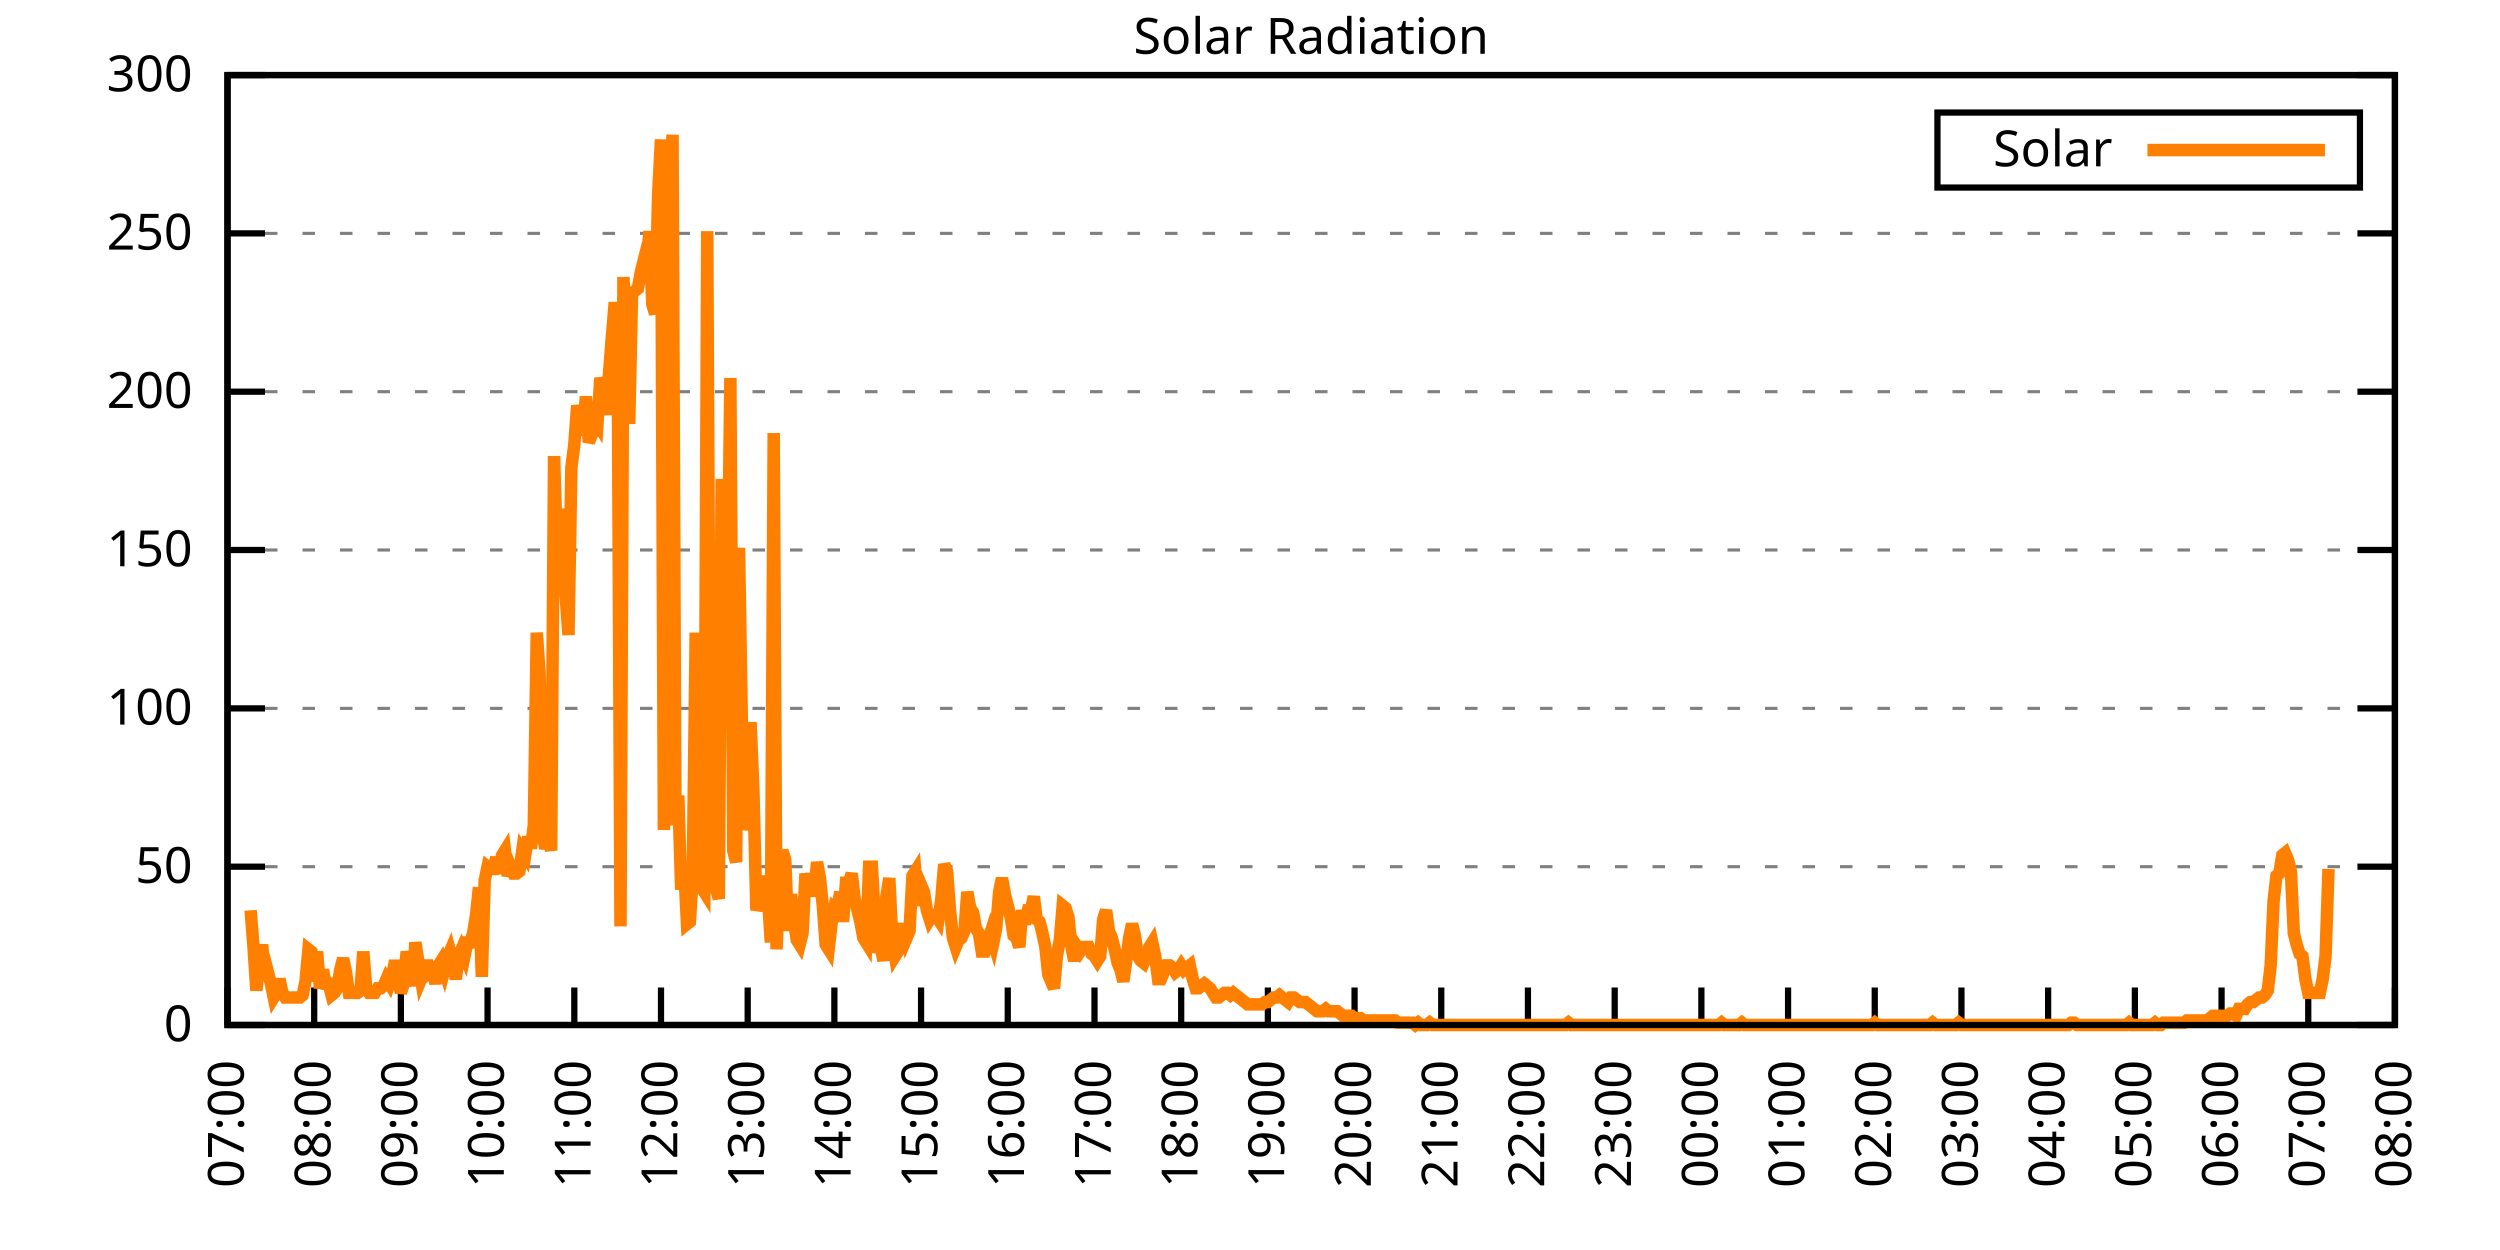
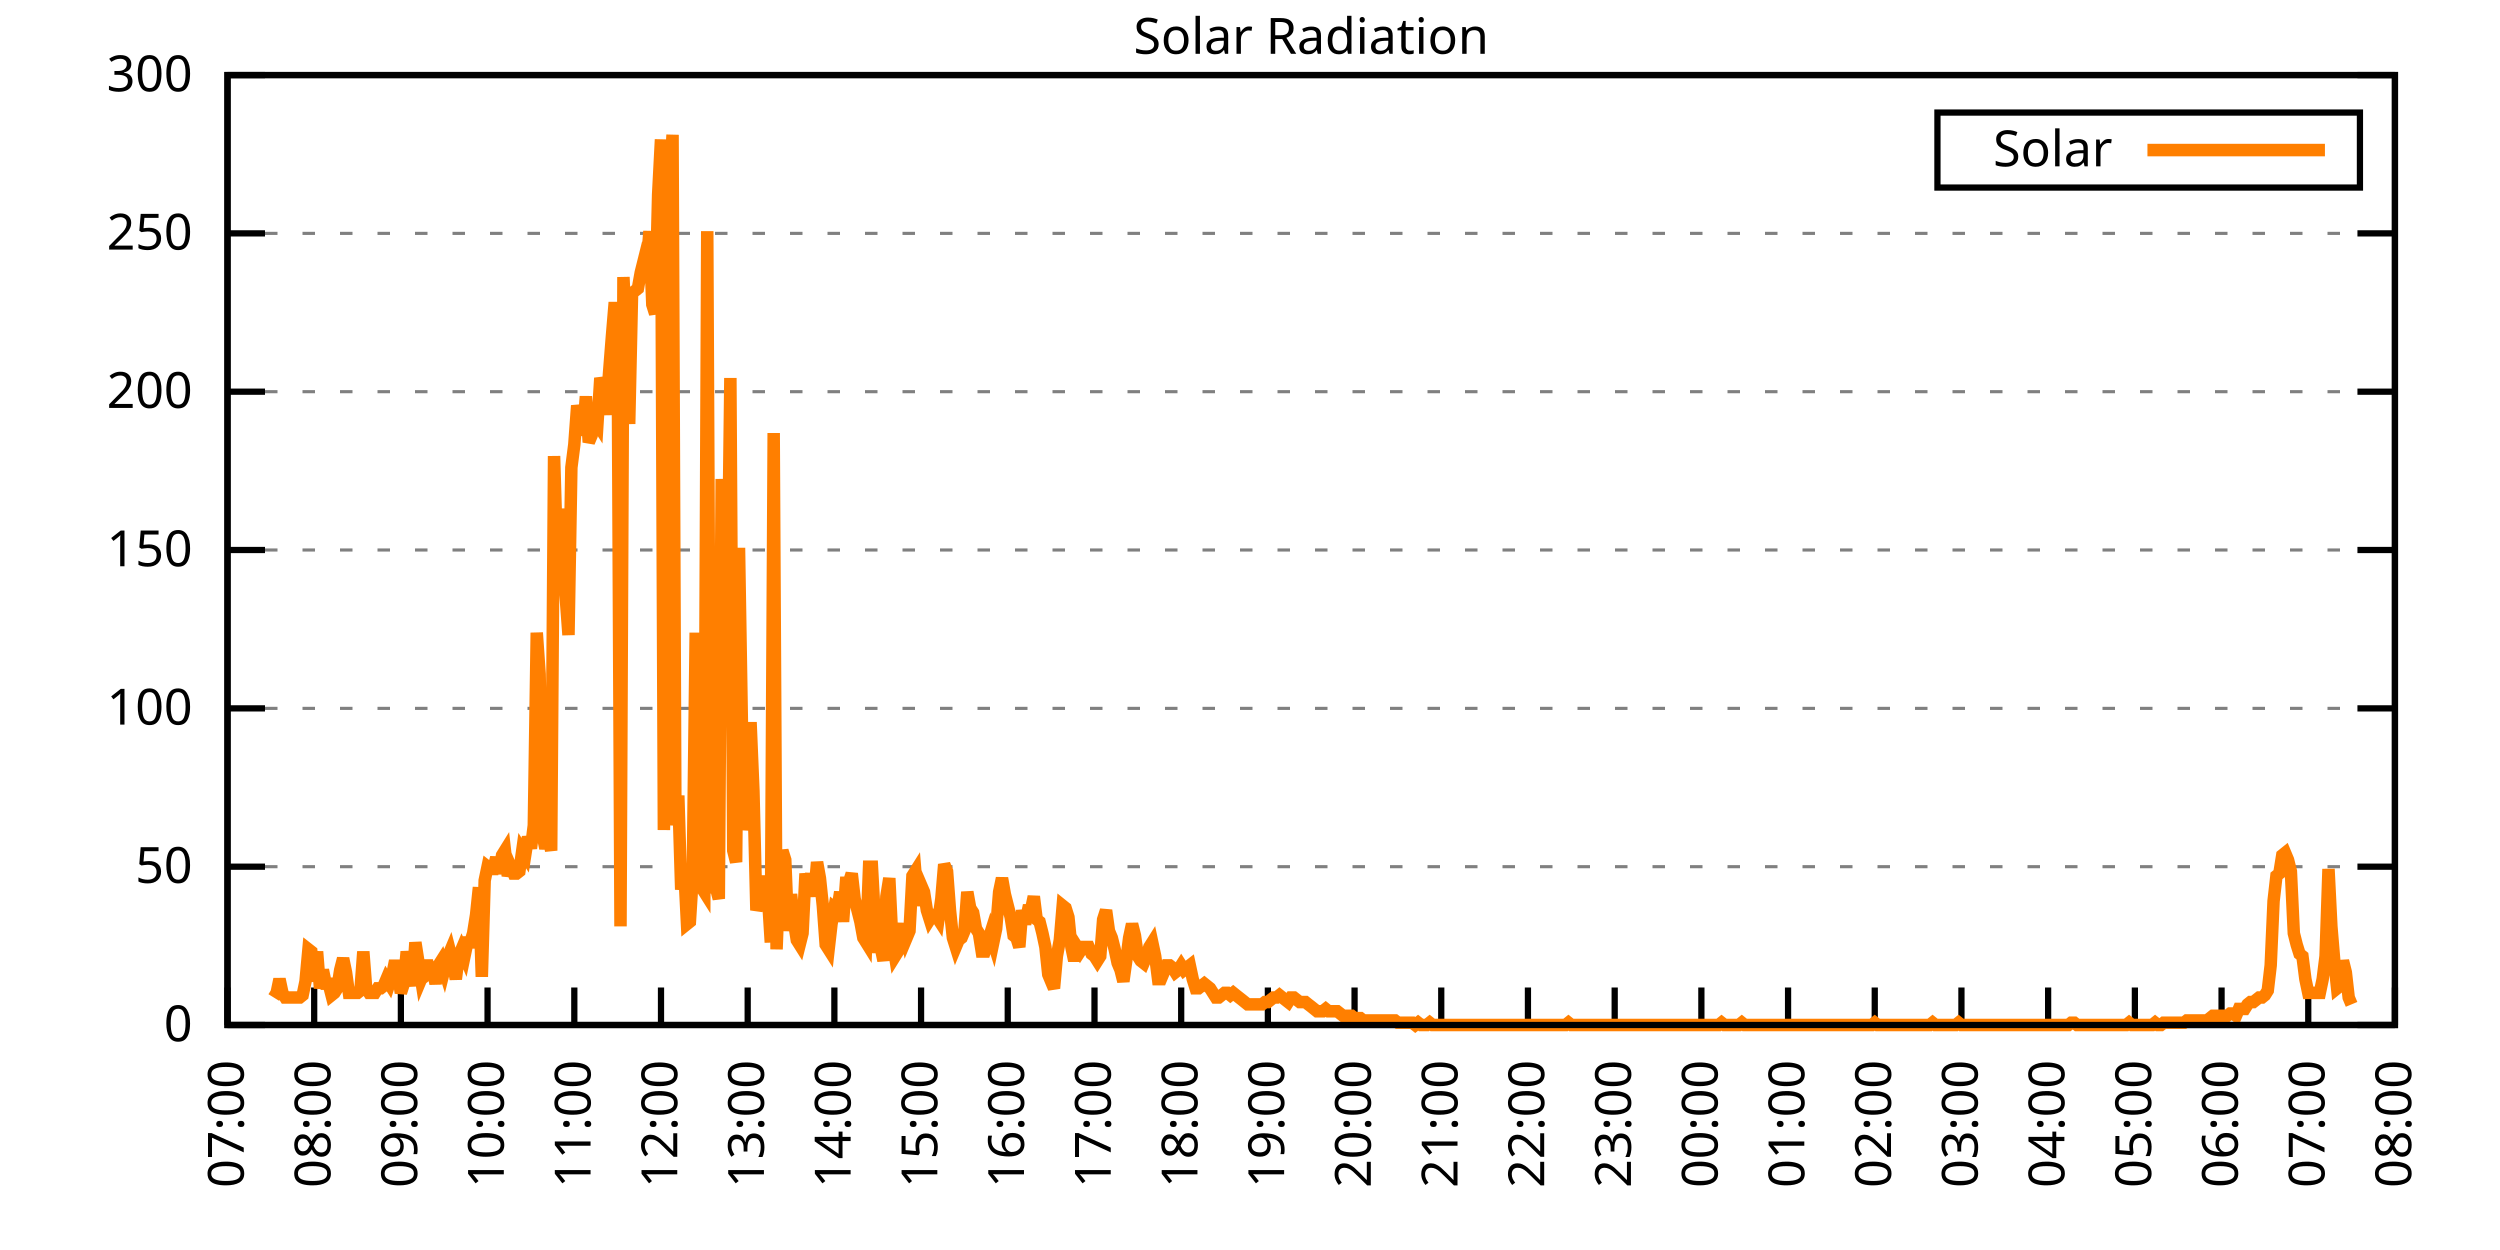
<svg xmlns="http://www.w3.org/2000/svg" xmlns:xlink="http://www.w3.org/1999/xlink" width="400" height="200" viewBox="0 0 400 200">
  <g id="gnuplot_canvas">
    <rect x="0" y="0" width="400" height="200" fill="none" />
    <defs>
      <circle id="gpDot" r="0.5" stroke-width="0.5" stroke="currentColor" />
      <path id="gpPt0" stroke-width="0.333" stroke="currentColor" d="M-1,0 h2 M0,-1 v2" />
      <path id="gpPt1" stroke-width="0.333" stroke="currentColor" d="M-1,-1 L1,1 M1,-1 L-1,1" />
      <path id="gpPt2" stroke-width="0.333" stroke="currentColor" d="M-1,0 L1,0 M0,-1 L0,1 M-1,-1 L1,1 M-1,1 L1,-1" />
      <rect id="gpPt3" stroke-width="0.333" stroke="currentColor" x="-1" y="-1" width="2" height="2" />
      <rect id="gpPt4" stroke-width="0.333" stroke="currentColor" fill="currentColor" x="-1" y="-1" width="2" height="2" />
      <circle id="gpPt5" stroke-width="0.333" stroke="currentColor" cx="0" cy="0" r="1" />
      <use xlink:href="#gpPt5" id="gpPt6" fill="currentColor" stroke="none" />
      <path id="gpPt7" stroke-width="0.333" stroke="currentColor" d="M0,-1.33 L-1.33,0.67 L1.33,0.67 z" />
      <use xlink:href="#gpPt7" id="gpPt8" fill="currentColor" stroke="none" />
      <use xlink:href="#gpPt7" id="gpPt9" stroke="currentColor" transform="rotate(180)" />
      <use xlink:href="#gpPt9" id="gpPt10" fill="currentColor" stroke="none" />
      <use xlink:href="#gpPt3" id="gpPt11" stroke="currentColor" transform="rotate(45)" />
      <use xlink:href="#gpPt11" id="gpPt12" fill="currentColor" stroke="none" />
      <path id="gpPt13" stroke-width="0.333" stroke="currentColor" d="M0,1.330 L1.265,0.411 L0.782,-1.067 L-0.782,-1.076 L-1.265,0.411 z" />
      <use xlink:href="#gpPt13" id="gpPt14" fill="currentColor" stroke="none" />
      <filter id="textbox" filterUnits="objectBoundingBox" x="0" y="0" height="1" width="1">
        <feFlood flood-color="white" flood-opacity="1" result="bgnd" />
        <feComposite in="SourceGraphic" in2="bgnd" operator="atop" />
      </filter>
      <filter id="greybox" filterUnits="objectBoundingBox" x="0" y="0" height="1" width="1">
        <feFlood flood-color="lightgrey" flood-opacity="1" result="grey" />
        <feComposite in="SourceGraphic" in2="grey" operator="atop" />
      </filter>
    </defs>
    <g fill="none" color="white" stroke="currentColor" stroke-width="1.00" stroke-linecap="butt" stroke-linejoin="miter">
</g>
    <g fill="none" color="black" stroke="currentColor" stroke-width="1.00" stroke-linecap="butt" stroke-linejoin="miter">
      <g stroke="none" shape-rendering="crispEdges">
        <polygon fill="rgb(255, 255, 255)" points="36.40,164.00 383.18,164.00 383.18,12.02 36.40,12.02 " />
      </g>
    </g>
    <g fill="none" color="black" stroke="currentColor" stroke-width="1.00" stroke-linecap="butt" stroke-linejoin="miter">
</g>
    <g fill="none" color="black" stroke="black" stroke-width="0.50" stroke-linecap="butt" stroke-linejoin="miter">
</g>
    <g fill="none" color="gray" stroke="currentColor" stroke-width="0.50" stroke-linecap="butt" stroke-linejoin="miter">
      <path stroke="gray" stroke-dasharray="2,4" class="gridline" d="M36.40,164.00 L383.19,164.00  " />
    </g>
    <g fill="none" color="gray" stroke="gray" stroke-width="1.00" stroke-linecap="butt" stroke-linejoin="miter">
</g>
    <g fill="none" color="black" stroke="currentColor" stroke-width="1.00" stroke-linecap="butt" stroke-linejoin="miter">
      <path stroke="black" d="M36.40,164.00 L42.40,164.00 M383.19,164.00 L377.19,164.00  " />
      <g transform="translate(30.80,166.60)" stroke="none" fill="black" font-family="Sans" font-size="8.00" text-anchor="end">
        <text>
          <tspan font-family="Sans"> 0</tspan>
        </text>
      </g>
    </g>
    <g fill="none" color="black" stroke="currentColor" stroke-width="1.00" stroke-linecap="butt" stroke-linejoin="miter">
</g>
    <g fill="none" color="black" stroke="black" stroke-width="0.50" stroke-linecap="butt" stroke-linejoin="miter">
</g>
    <g fill="none" color="gray" stroke="currentColor" stroke-width="0.50" stroke-linecap="butt" stroke-linejoin="miter">
      <path stroke="gray" stroke-dasharray="2,4" class="gridline" d="M36.40,138.67 L383.19,138.67  " />
    </g>
    <g fill="none" color="gray" stroke="gray" stroke-width="1.00" stroke-linecap="butt" stroke-linejoin="miter">
</g>
    <g fill="none" color="black" stroke="currentColor" stroke-width="1.00" stroke-linecap="butt" stroke-linejoin="miter">
      <path stroke="black" d="M36.40,138.67 L42.40,138.67 M383.19,138.67 L377.19,138.67  " />
      <g transform="translate(30.80,141.27)" stroke="none" fill="black" font-family="Sans" font-size="8.00" text-anchor="end">
        <text>
          <tspan font-family="Sans"> 50</tspan>
        </text>
      </g>
    </g>
    <g fill="none" color="black" stroke="currentColor" stroke-width="1.00" stroke-linecap="butt" stroke-linejoin="miter">
</g>
    <g fill="none" color="black" stroke="black" stroke-width="0.50" stroke-linecap="butt" stroke-linejoin="miter">
</g>
    <g fill="none" color="gray" stroke="currentColor" stroke-width="0.50" stroke-linecap="butt" stroke-linejoin="miter">
      <path stroke="gray" stroke-dasharray="2,4" class="gridline" d="M36.40,113.34 L383.19,113.34  " />
    </g>
    <g fill="none" color="gray" stroke="gray" stroke-width="1.00" stroke-linecap="butt" stroke-linejoin="miter">
</g>
    <g fill="none" color="black" stroke="currentColor" stroke-width="1.00" stroke-linecap="butt" stroke-linejoin="miter">
      <path stroke="black" d="M36.40,113.34 L42.40,113.34 M383.19,113.34 L377.19,113.34  " />
      <g transform="translate(30.80,115.94)" stroke="none" fill="black" font-family="Sans" font-size="8.00" text-anchor="end">
        <text>
          <tspan font-family="Sans"> 100</tspan>
        </text>
      </g>
    </g>
    <g fill="none" color="black" stroke="currentColor" stroke-width="1.00" stroke-linecap="butt" stroke-linejoin="miter">
</g>
    <g fill="none" color="black" stroke="black" stroke-width="0.50" stroke-linecap="butt" stroke-linejoin="miter">
</g>
    <g fill="none" color="gray" stroke="currentColor" stroke-width="0.50" stroke-linecap="butt" stroke-linejoin="miter">
      <path stroke="gray" stroke-dasharray="2,4" class="gridline" d="M36.40,88.00 L383.19,88.00  " />
    </g>
    <g fill="none" color="gray" stroke="gray" stroke-width="1.00" stroke-linecap="butt" stroke-linejoin="miter">
</g>
    <g fill="none" color="black" stroke="currentColor" stroke-width="1.00" stroke-linecap="butt" stroke-linejoin="miter">
      <path stroke="black" d="M36.40,88.00 L42.40,88.00 M383.19,88.00 L377.19,88.00  " />
      <g transform="translate(30.80,90.60)" stroke="none" fill="black" font-family="Sans" font-size="8.00" text-anchor="end">
        <text>
          <tspan font-family="Sans"> 150</tspan>
        </text>
      </g>
    </g>
    <g fill="none" color="black" stroke="currentColor" stroke-width="1.00" stroke-linecap="butt" stroke-linejoin="miter">
</g>
    <g fill="none" color="black" stroke="black" stroke-width="0.50" stroke-linecap="butt" stroke-linejoin="miter">
</g>
    <g fill="none" color="gray" stroke="currentColor" stroke-width="0.50" stroke-linecap="butt" stroke-linejoin="miter">
      <path stroke="gray" stroke-dasharray="2,4" class="gridline" d="M36.40,62.67 L383.19,62.67  " />
    </g>
    <g fill="none" color="gray" stroke="gray" stroke-width="1.00" stroke-linecap="butt" stroke-linejoin="miter">
</g>
    <g fill="none" color="black" stroke="currentColor" stroke-width="1.00" stroke-linecap="butt" stroke-linejoin="miter">
      <path stroke="black" d="M36.40,62.67 L42.40,62.67 M383.19,62.67 L377.19,62.67  " />
      <g transform="translate(30.80,65.27)" stroke="none" fill="black" font-family="Sans" font-size="8.00" text-anchor="end">
        <text>
          <tspan font-family="Sans"> 200</tspan>
        </text>
      </g>
    </g>
    <g fill="none" color="black" stroke="currentColor" stroke-width="1.00" stroke-linecap="butt" stroke-linejoin="miter">
</g>
    <g fill="none" color="black" stroke="black" stroke-width="0.50" stroke-linecap="butt" stroke-linejoin="miter">
</g>
    <g fill="none" color="gray" stroke="currentColor" stroke-width="0.50" stroke-linecap="butt" stroke-linejoin="miter">
      <path stroke="gray" stroke-dasharray="2,4" class="gridline" d="M36.40,37.34 L383.19,37.34  " />
    </g>
    <g fill="none" color="gray" stroke="gray" stroke-width="1.00" stroke-linecap="butt" stroke-linejoin="miter">
</g>
    <g fill="none" color="black" stroke="currentColor" stroke-width="1.00" stroke-linecap="butt" stroke-linejoin="miter">
      <path stroke="black" d="M36.40,37.34 L42.40,37.34 M383.19,37.34 L377.19,37.34  " />
      <g transform="translate(30.80,39.94)" stroke="none" fill="black" font-family="Sans" font-size="8.00" text-anchor="end">
        <text>
          <tspan font-family="Sans"> 250</tspan>
        </text>
      </g>
    </g>
    <g fill="none" color="black" stroke="currentColor" stroke-width="1.00" stroke-linecap="butt" stroke-linejoin="miter">
</g>
    <g fill="none" color="black" stroke="black" stroke-width="0.50" stroke-linecap="butt" stroke-linejoin="miter">
</g>
    <g fill="none" color="gray" stroke="currentColor" stroke-width="0.50" stroke-linecap="butt" stroke-linejoin="miter">
      <path stroke="gray" stroke-dasharray="2,4" class="gridline" d="M36.40,12.01 L383.19,12.01  " />
    </g>
    <g fill="none" color="gray" stroke="gray" stroke-width="1.00" stroke-linecap="butt" stroke-linejoin="miter">
</g>
    <g fill="none" color="black" stroke="currentColor" stroke-width="1.00" stroke-linecap="butt" stroke-linejoin="miter">
      <path stroke="black" d="M36.40,12.01 L42.40,12.01 M383.19,12.01 L377.19,12.01  " />
      <g transform="translate(30.80,14.61)" stroke="none" fill="black" font-family="Sans" font-size="8.00" text-anchor="end">
        <text>
          <tspan font-family="Sans"> 300</tspan>
        </text>
      </g>
    </g>
    <g fill="none" color="black" stroke="currentColor" stroke-width="1.00" stroke-linecap="butt" stroke-linejoin="miter">
      <path stroke="black" d="M36.40,164.00 L36.40,158.00  " />
      <g transform="translate(39.00,169.60) rotate(270.00)" stroke="none" fill="black" font-family="Sans" font-size="8.00" text-anchor="end">
        <text>
          <tspan font-family="Sans">07:00</tspan>
        </text>
      </g>
    </g>
    <g fill="none" color="black" stroke="currentColor" stroke-width="1.00" stroke-linecap="butt" stroke-linejoin="miter">
      <path stroke="black" d="M50.27,164.00 L50.27,158.00  " />
      <g transform="translate(52.87,169.60) rotate(270.00)" stroke="none" fill="black" font-family="Sans" font-size="8.00" text-anchor="end">
        <text>
          <tspan font-family="Sans">08:00</tspan>
        </text>
      </g>
    </g>
    <g fill="none" color="black" stroke="currentColor" stroke-width="1.00" stroke-linecap="butt" stroke-linejoin="miter">
      <path stroke="black" d="M64.14,164.00 L64.14,158.00  " />
      <g transform="translate(66.74,169.60) rotate(270.00)" stroke="none" fill="black" font-family="Sans" font-size="8.00" text-anchor="end">
        <text>
          <tspan font-family="Sans">09:00</tspan>
        </text>
      </g>
    </g>
    <g fill="none" color="black" stroke="currentColor" stroke-width="1.00" stroke-linecap="butt" stroke-linejoin="miter">
      <path stroke="black" d="M78.01,164.00 L78.01,158.00  " />
      <g transform="translate(80.61,169.60) rotate(270.00)" stroke="none" fill="black" font-family="Sans" font-size="8.00" text-anchor="end">
        <text>
          <tspan font-family="Sans">10:00</tspan>
        </text>
      </g>
    </g>
    <g fill="none" color="black" stroke="currentColor" stroke-width="1.00" stroke-linecap="butt" stroke-linejoin="miter">
      <path stroke="black" d="M91.89,164.00 L91.89,158.00  " />
      <g transform="translate(94.49,169.60) rotate(270.00)" stroke="none" fill="black" font-family="Sans" font-size="8.00" text-anchor="end">
        <text>
          <tspan font-family="Sans">11:00</tspan>
        </text>
      </g>
    </g>
    <g fill="none" color="black" stroke="currentColor" stroke-width="1.00" stroke-linecap="butt" stroke-linejoin="miter">
      <path stroke="black" d="M105.76,164.00 L105.76,158.00  " />
      <g transform="translate(108.36,169.60) rotate(270.00)" stroke="none" fill="black" font-family="Sans" font-size="8.00" text-anchor="end">
        <text>
          <tspan font-family="Sans">12:00</tspan>
        </text>
      </g>
    </g>
    <g fill="none" color="black" stroke="currentColor" stroke-width="1.00" stroke-linecap="butt" stroke-linejoin="miter">
      <path stroke="black" d="M119.63,164.00 L119.63,158.00  " />
      <g transform="translate(122.23,169.60) rotate(270.00)" stroke="none" fill="black" font-family="Sans" font-size="8.00" text-anchor="end">
        <text>
          <tspan font-family="Sans">13:00</tspan>
        </text>
      </g>
    </g>
    <g fill="none" color="black" stroke="currentColor" stroke-width="1.00" stroke-linecap="butt" stroke-linejoin="miter">
      <path stroke="black" d="M133.50,164.00 L133.50,158.00  " />
      <g transform="translate(136.10,169.60) rotate(270.00)" stroke="none" fill="black" font-family="Sans" font-size="8.00" text-anchor="end">
        <text>
          <tspan font-family="Sans">14:00</tspan>
        </text>
      </g>
    </g>
    <g fill="none" color="black" stroke="currentColor" stroke-width="1.00" stroke-linecap="butt" stroke-linejoin="miter">
      <path stroke="black" d="M147.37,164.00 L147.37,158.00  " />
      <g transform="translate(149.97,169.60) rotate(270.00)" stroke="none" fill="black" font-family="Sans" font-size="8.00" text-anchor="end">
        <text>
          <tspan font-family="Sans">15:00</tspan>
        </text>
      </g>
    </g>
    <g fill="none" color="black" stroke="currentColor" stroke-width="1.00" stroke-linecap="butt" stroke-linejoin="miter">
      <path stroke="black" d="M161.24,164.00 L161.24,158.00  " />
      <g transform="translate(163.84,169.60) rotate(270.00)" stroke="none" fill="black" font-family="Sans" font-size="8.00" text-anchor="end">
        <text>
          <tspan font-family="Sans">16:00</tspan>
        </text>
      </g>
    </g>
    <g fill="none" color="black" stroke="currentColor" stroke-width="1.00" stroke-linecap="butt" stroke-linejoin="miter">
      <path stroke="black" d="M175.12,164.00 L175.12,158.00  " />
      <g transform="translate(177.72,169.60) rotate(270.00)" stroke="none" fill="black" font-family="Sans" font-size="8.00" text-anchor="end">
        <text>
          <tspan font-family="Sans">17:00</tspan>
        </text>
      </g>
    </g>
    <g fill="none" color="black" stroke="currentColor" stroke-width="1.00" stroke-linecap="butt" stroke-linejoin="miter">
      <path stroke="black" d="M188.99,164.00 L188.99,158.00  " />
      <g transform="translate(191.59,169.60) rotate(270.00)" stroke="none" fill="black" font-family="Sans" font-size="8.00" text-anchor="end">
        <text>
          <tspan font-family="Sans">18:00</tspan>
        </text>
      </g>
    </g>
    <g fill="none" color="black" stroke="currentColor" stroke-width="1.00" stroke-linecap="butt" stroke-linejoin="miter">
      <path stroke="black" d="M202.86,164.00 L202.86,158.00  " />
      <g transform="translate(205.46,169.60) rotate(270.00)" stroke="none" fill="black" font-family="Sans" font-size="8.00" text-anchor="end">
        <text>
          <tspan font-family="Sans">19:00</tspan>
        </text>
      </g>
    </g>
    <g fill="none" color="black" stroke="currentColor" stroke-width="1.00" stroke-linecap="butt" stroke-linejoin="miter">
      <path stroke="black" d="M216.73,164.00 L216.73,158.00  " />
      <g transform="translate(219.33,169.60) rotate(270.00)" stroke="none" fill="black" font-family="Sans" font-size="8.00" text-anchor="end">
        <text>
          <tspan font-family="Sans">20:00</tspan>
        </text>
      </g>
    </g>
    <g fill="none" color="black" stroke="currentColor" stroke-width="1.00" stroke-linecap="butt" stroke-linejoin="miter">
      <path stroke="black" d="M230.60,164.00 L230.60,158.00  " />
      <g transform="translate(233.20,169.60) rotate(270.00)" stroke="none" fill="black" font-family="Sans" font-size="8.00" text-anchor="end">
        <text>
          <tspan font-family="Sans">21:00</tspan>
        </text>
      </g>
    </g>
    <g fill="none" color="black" stroke="currentColor" stroke-width="1.00" stroke-linecap="butt" stroke-linejoin="miter">
      <path stroke="black" d="M244.47,164.00 L244.47,158.00  " />
      <g transform="translate(247.07,169.60) rotate(270.00)" stroke="none" fill="black" font-family="Sans" font-size="8.00" text-anchor="end">
        <text>
          <tspan font-family="Sans">22:00</tspan>
        </text>
      </g>
    </g>
    <g fill="none" color="black" stroke="currentColor" stroke-width="1.00" stroke-linecap="butt" stroke-linejoin="miter">
      <path stroke="black" d="M258.35,164.00 L258.35,158.00  " />
      <g transform="translate(260.95,169.60) rotate(270.00)" stroke="none" fill="black" font-family="Sans" font-size="8.00" text-anchor="end">
        <text>
          <tspan font-family="Sans">23:00</tspan>
        </text>
      </g>
    </g>
    <g fill="none" color="black" stroke="currentColor" stroke-width="1.00" stroke-linecap="butt" stroke-linejoin="miter">
      <path stroke="black" d="M272.22,164.00 L272.22,158.00  " />
      <g transform="translate(274.82,169.60) rotate(270.00)" stroke="none" fill="black" font-family="Sans" font-size="8.00" text-anchor="end">
        <text>
          <tspan font-family="Sans">00:00</tspan>
        </text>
      </g>
    </g>
    <g fill="none" color="black" stroke="currentColor" stroke-width="1.00" stroke-linecap="butt" stroke-linejoin="miter">
      <path stroke="black" d="M286.09,164.00 L286.09,158.00  " />
      <g transform="translate(288.69,169.60) rotate(270.00)" stroke="none" fill="black" font-family="Sans" font-size="8.00" text-anchor="end">
        <text>
          <tspan font-family="Sans">01:00</tspan>
        </text>
      </g>
    </g>
    <g fill="none" color="black" stroke="currentColor" stroke-width="1.00" stroke-linecap="butt" stroke-linejoin="miter">
      <path stroke="black" d="M299.96,164.00 L299.96,158.00  " />
      <g transform="translate(302.56,169.60) rotate(270.00)" stroke="none" fill="black" font-family="Sans" font-size="8.00" text-anchor="end">
        <text>
          <tspan font-family="Sans">02:00</tspan>
        </text>
      </g>
    </g>
    <g fill="none" color="black" stroke="currentColor" stroke-width="1.00" stroke-linecap="butt" stroke-linejoin="miter">
      <path stroke="black" d="M313.83,164.00 L313.83,158.00  " />
      <g transform="translate(316.43,169.60) rotate(270.00)" stroke="none" fill="black" font-family="Sans" font-size="8.00" text-anchor="end">
        <text>
          <tspan font-family="Sans">03:00</tspan>
        </text>
      </g>
    </g>
    <g fill="none" color="black" stroke="currentColor" stroke-width="1.00" stroke-linecap="butt" stroke-linejoin="miter">
      <path stroke="black" d="M327.70,164.00 L327.70,158.00  " />
      <g transform="translate(330.30,169.60) rotate(270.00)" stroke="none" fill="black" font-family="Sans" font-size="8.00" text-anchor="end">
        <text>
          <tspan font-family="Sans">04:00</tspan>
        </text>
      </g>
    </g>
    <g fill="none" color="black" stroke="currentColor" stroke-width="1.00" stroke-linecap="butt" stroke-linejoin="miter">
      <path stroke="black" d="M341.58,164.00 L341.58,158.00  " />
      <g transform="translate(344.18,169.60) rotate(270.00)" stroke="none" fill="black" font-family="Sans" font-size="8.00" text-anchor="end">
        <text>
          <tspan font-family="Sans">05:00</tspan>
        </text>
      </g>
    </g>
    <g fill="none" color="black" stroke="currentColor" stroke-width="1.00" stroke-linecap="butt" stroke-linejoin="miter">
      <path stroke="black" d="M355.45,164.00 L355.45,158.00  " />
      <g transform="translate(358.05,169.60) rotate(270.00)" stroke="none" fill="black" font-family="Sans" font-size="8.00" text-anchor="end">
        <text>
          <tspan font-family="Sans">06:00</tspan>
        </text>
      </g>
    </g>
    <g fill="none" color="black" stroke="currentColor" stroke-width="1.00" stroke-linecap="butt" stroke-linejoin="miter">
      <path stroke="black" d="M369.32,164.00 L369.32,158.00  " />
      <g transform="translate(371.92,169.60) rotate(270.00)" stroke="none" fill="black" font-family="Sans" font-size="8.00" text-anchor="end">
        <text>
          <tspan font-family="Sans">07:00</tspan>
        </text>
      </g>
    </g>
    <g fill="none" color="black" stroke="currentColor" stroke-width="1.00" stroke-linecap="butt" stroke-linejoin="miter">
      <path stroke="black" d="M383.19,164.00 L383.19,158.00  " />
      <g transform="translate(385.79,169.60) rotate(270.00)" stroke="none" fill="black" font-family="Sans" font-size="8.00" text-anchor="end">
        <text>
          <tspan font-family="Sans">08:00</tspan>
        </text>
      </g>
    </g>
    <g fill="none" color="black" stroke="currentColor" stroke-width="1.00" stroke-linecap="butt" stroke-linejoin="miter">
</g>
    <g fill="none" color="black" stroke="currentColor" stroke-width="1.00" stroke-linecap="butt" stroke-linejoin="miter">
      <path stroke="black" d="M36.40,12.01 L36.40,164.00 L383.19,164.00 L383.19,12.01 L36.40,12.01 Z  " />
    </g>
    <g fill="none" color="black" stroke="currentColor" stroke-width="1.00" stroke-linecap="butt" stroke-linejoin="miter">
</g>
    <g fill="none" color="black" stroke="currentColor" stroke-width="1.00" stroke-linecap="butt" stroke-linejoin="miter">
      <path stroke="black" d="M309.99,30.01 L309.99,18.01 L377.59,18.01 L377.59,30.01 L309.99,30.01 Z  " />
    </g>
    <g id="Solar_Radiation_plot_1">
      <g fill="none" color="white" stroke="black" stroke-width="2.00" stroke-linecap="butt" stroke-linejoin="miter">
</g>
      <g fill="none" color="black" stroke="currentColor" stroke-width="2.00" stroke-linecap="butt" stroke-linejoin="miter">
        <g transform="translate(337.99,26.61)" stroke="none" fill="black" font-family="Sans" font-size="8.00" text-anchor="end">
          <text>
            <tspan font-family="Sans">Solar</tspan>
          </text>
        </g>
      </g>
      <g fill="none" color="black" stroke="currentColor" stroke-width="2.00" stroke-linecap="butt" stroke-linejoin="miter">
-         <path stroke="rgb(255, 127,   0)" d="M343.59,24.01 L371.99,24.01 M40.10,145.65 L40.56,151.52 L41.02,158.49 L41.49,153.72 L41.95,151.15 L42.41,156.66   L42.87,155.56 L43.34,157.39 L43.80,159.60 L44.26,158.86 L44.72,156.66 L45.19,158.86 L45.65,159.60 L46.11,159.60   L46.57,159.60 L47.03,159.60 L47.50,159.60 L47.96,159.60 L48.42,159.23 L48.88,157.03 L49.35,151.89 L49.81,152.25   L50.27,157.03 L50.73,152.25 L51.20,158.13 L51.66,155.19 L52.12,157.39 L52.58,157.39 L53.05,159.23 L53.51,158.86   L53.97,158.13 L54.43,155.19 L54.90,153.35 L55.36,155.56 L55.82,158.86 L56.28,158.86 L56.75,158.86 L57.21,158.86   L57.67,158.49 L58.13,152.25 L58.59,158.13 L59.06,158.86 L59.52,158.86 L59.98,158.86 L60.44,158.13 L60.91,158.13   L61.37,157.76 L61.83,156.66 L62.29,157.39 L62.76,155.92 L63.22,153.72 L63.68,155.92 L64.14,158.86 L64.61,157.39   L65.07,152.25 L65.53,155.19 L65.99,157.76 L66.46,150.79 L66.92,153.72 L67.38,156.66 L67.84,155.56 L68.30,153.72   L68.77,155.56 L69.23,155.19 L69.69,157.39 L70.15,154.46 L70.62,153.72 L71.08,155.19 L71.54,153.35 L72.00,152.25   L72.47,154.09 L72.93,156.66 L73.39,152.99 L73.85,151.89 L74.32,152.99 L74.78,150.79 L75.24,150.79 L75.70,149.32   L76.17,146.38 L76.63,141.98 L77.09,156.29 L77.55,140.87 L78.01,138.67 L78.48,139.04 L78.94,139.04 L79.40,137.20   L79.86,139.77 L80.33,136.84 L80.79,136.10 L81.25,140.14 L81.71,138.67 L82.18,139.77 L82.64,139.77 L83.10,139.41   L83.56,136.10 L84.03,136.84 L84.49,133.90 L84.95,135.74 L85.41,132.06 L85.88,101.23 L86.34,107.84 L86.80,133.53   L87.26,135.74 L87.72,133.90 L88.19,136.10 L88.65,72.97 L89.11,88.38 L89.57,81.41 L90.04,88.38 L90.50,95.36   L90.96,101.60 L91.42,74.80 L91.89,71.13 L92.35,64.89 L92.81,66.73 L93.27,69.66 L93.74,63.42 L94.20,70.76   L94.66,69.66 L95.12,67.09 L95.59,67.83 L96.05,60.48 L96.51,61.95 L96.97,66.36 L97.44,59.75 L97.90,53.88   L98.36,48.37 L98.82,53.88 L99.28,148.22 L99.75,44.33 L100.21,54.61 L100.67,67.83 L101.13,46.90 L101.60,46.54   L102.06,46.17 L102.52,43.60 L102.98,41.76 L103.45,42.87 L103.91,36.99 L104.37,48.74 L104.83,50.21 L105.30,31.12   L105.76,22.31 L106.22,132.80 L106.68,110.77 L107.15,29.65 L107.61,21.57 L108.07,132.06 L108.53,127.29 L108.99,142.34   L109.46,138.67 L109.92,147.85 L110.38,147.48 L110.84,140.14 L111.31,101.23 L111.77,141.98 L112.23,141.98 L112.69,142.71   L113.16,36.99 L113.62,135.37 L114.08,141.98 L114.54,141.98 L115.01,143.81 L115.47,76.64 L115.93,89.12 L116.39,98.66   L116.86,60.48 L117.32,136.10 L117.78,137.94 L118.24,87.65 L118.70,115.55 L119.17,132.80 L119.63,129.49 L120.09,115.55   L120.55,126.56 L121.02,145.65 L121.48,144.18 L121.94,140.14 L122.40,144.55 L122.87,143.44 L123.33,150.79 L123.79,69.29   L124.25,151.89 L124.72,139.77 L125.18,136.10 L125.64,137.57 L126.10,148.95 L126.57,143.08 L127.03,147.48 L127.49,150.42   L127.95,151.15 L128.41,149.32 L128.88,139.77 L129.34,142.71 L129.80,139.77 L130.26,143.44 L130.73,137.94 L131.19,140.51   L131.65,144.91 L132.11,151.15 L132.58,151.89 L133.04,147.85 L133.50,145.28 L133.96,145.65 L134.43,142.71 L134.89,147.48   L135.35,141.24 L135.81,141.24 L136.28,139.77 L136.74,143.81 L137.20,145.65 L137.66,147.48 L138.13,150.05 L138.59,150.79   L139.05,138.67 L139.51,138.67 L139.97,147.11 L140.44,151.52 L140.90,151.52 L141.36,153.72 L141.82,143.44 L142.29,140.51   L142.75,150.05 L143.21,152.99 L143.67,152.25 L144.14,149.68 L144.60,147.85 L145.06,150.05 L145.52,148.95 L145.99,140.14   L146.45,139.41 L146.91,144.91 L147.37,141.61 L147.84,142.71 L148.30,145.65 L148.76,147.11 L149.22,146.38 L149.68,146.38   L150.15,147.11 L150.61,143.81 L151.07,138.30 L151.53,139.41 L152.00,145.65 L152.46,150.05 L152.92,151.52 L153.38,150.42   L153.85,150.05 L154.31,148.95 L154.77,142.71 L155.23,145.28 L155.70,146.01 L156.16,148.58 L156.62,149.32 L157.08,152.25   L157.55,152.25 L158.01,150.79 L158.47,149.32 L158.93,150.79 L159.39,148.58 L159.86,142.71 L160.32,140.51 L160.78,143.08   L161.24,144.91 L161.71,146.75 L162.17,149.68 L162.63,150.05 L163.09,151.52 L163.56,145.65 L164.02,147.85 L164.48,145.65   L164.94,145.65 L165.41,143.44 L165.87,147.11 L166.33,147.48 L166.79,149.32 L167.26,151.52 L167.72,155.92 L168.18,157.03   L168.64,158.13 L169.10,152.99 L169.57,150.42 L170.03,144.91 L170.49,145.28 L170.95,146.75 L171.42,151.52 L171.88,153.72   L172.34,151.52 L172.80,152.25 L173.27,151.52 L173.73,151.52 L174.19,151.52 L174.65,152.62 L175.12,152.99 L175.58,153.72   L176.04,152.99 L176.50,147.11 L176.97,145.65 L177.43,148.95 L177.89,150.05 L178.35,151.89 L178.82,154.09 L179.28,155.19   L179.74,157.03 L180.20,153.72 L180.66,150.05 L181.13,147.85 L181.59,149.68 L182.05,152.99 L182.51,153.72 L182.98,154.09   L183.44,152.99 L183.90,151.52 L184.36,150.79 L184.83,152.99 L185.29,156.66 L185.75,156.66 L186.21,155.56 L186.68,154.46   L187.14,154.46 L187.60,154.82 L188.06,155.56 L188.53,155.19 L188.99,154.46 L189.45,155.19 L189.91,154.82 L190.37,154.46   L190.84,156.66 L191.30,158.13 L191.76,158.13 L192.22,157.76 L192.69,157.39 L193.15,157.76 L193.61,158.13 L194.07,158.86   L194.54,159.60 L195.00,159.60 L195.46,159.23 L195.92,158.86 L196.39,158.86 L196.85,159.23 L197.31,158.86 L197.77,159.23   L198.24,159.60 L198.70,159.96 L199.16,160.33 L199.62,160.70 L200.08,160.70 L200.55,160.70 L201.01,160.70 L201.47,160.70   L201.93,160.70 L202.40,160.33 L202.86,160.33 L203.32,159.96 L203.78,159.60 L204.25,159.60 L204.71,159.23 L205.17,159.60   L205.63,159.96 L206.10,160.33 L206.56,159.60 L207.02,159.60 L207.48,159.96 L207.95,160.33 L208.41,160.33 L208.87,160.33   L209.33,160.70 L209.80,161.06 L210.26,161.43 L210.72,161.80 L211.18,161.80 L211.64,161.80 L212.11,161.43 L212.57,161.80   L213.03,161.80 L213.49,161.80 L213.96,161.80 L214.42,162.16 L214.88,162.53 L215.34,162.53 L215.81,162.53 L216.27,162.53   L216.73,162.90 L217.19,162.90 L217.66,162.90 L218.12,163.27 L218.58,163.27 L219.04,163.27 L219.51,163.27 L219.97,163.27   L220.43,163.27 L220.89,163.27 L221.35,163.27 L221.82,163.27 L222.28,163.27 L222.74,163.27 L223.20,163.27 L223.67,163.63   L224.13,163.63 L224.59,163.63 L225.05,163.63 L225.52,163.63 L225.98,163.63 L226.44,164.00 L226.90,163.63 L227.37,164.00   L227.83,164.00 L228.29,164.00 L228.75,163.63 L229.22,164.00 L229.68,164.00 L230.14,164.00 L230.60,164.00 L231.06,164.00   L231.53,164.00 L231.99,164.00 L232.45,164.00 L232.91,164.00 L233.38,164.00 L233.84,164.00 L234.30,164.00 L234.76,164.00   L235.23,164.00 L235.69,164.00 L236.15,164.00 L236.61,164.00 L237.08,164.00 L237.54,164.00 L238.00,164.00 L238.46,164.00   L238.93,164.00 L239.39,164.00 L239.85,164.00 L240.31,164.00 L240.77,164.00 L241.24,164.00 L241.70,164.00 L242.16,164.00   L242.62,164.00 L243.09,164.00 L243.55,164.00 L244.01,164.00 L244.47,164.00 L244.94,164.00 L245.40,164.00 L245.86,164.00   L246.32,164.00 L246.79,164.00 L247.25,164.00 L247.71,164.00 L248.17,164.00 L248.64,164.00 L249.10,164.00 L249.56,164.00   L250.02,164.00 L250.49,164.00 L250.95,163.63 L251.41,164.00 L251.87,164.00 L252.33,164.00 L252.80,164.00 L253.26,164.00   L253.72,164.00 L254.18,164.00 L254.65,164.00 L255.11,164.00 L255.57,164.00 L256.03,164.00 L256.50,164.00 L256.96,164.00   L257.42,164.00 L257.88,164.00 L258.35,164.00 L258.81,164.00 L259.27,164.00 L259.73,164.00 L260.20,164.00 L260.66,164.00   L261.12,164.00 L261.58,164.00 L262.04,164.00 L262.51,164.00 L262.97,164.00 L263.43,164.00 L263.89,164.00 L264.36,164.00   L264.82,164.00 L265.28,164.00 L265.74,164.00 L266.21,164.00 L266.67,164.00 L267.13,164.00 L267.59,164.00 L268.06,164.00   L268.52,164.00 L268.98,164.00 L269.44,164.00 L269.91,164.00 L270.37,164.00 L270.83,164.00 L271.29,164.00 L271.75,164.00   L272.22,164.00 L272.68,164.00 L273.14,164.00 L273.60,164.00 L274.07,164.00 L274.53,164.00 L274.99,164.00 L275.45,163.63   L275.92,164.00 L276.38,164.00 L276.84,164.00 L277.30,164.00 L277.77,164.00 L278.23,164.00 L278.69,163.63 L279.15,164.00   L279.62,164.00 L280.08,164.00 L280.54,164.00 L281.00,164.00 L281.46,164.00 L281.93,164.00 L282.39,164.00 L282.85,164.00   L283.31,164.00 L283.78,164.00 L284.24,164.00 L284.70,164.00 L285.16,164.00 L285.63,164.00 L286.09,164.00 L286.55,164.00   L287.01,164.00 L287.48,164.00 L287.94,164.00 L288.40,164.00 L288.86,164.00 L289.33,164.00 L289.79,164.00 L290.25,164.00   L290.71,164.00 L291.18,164.00 L291.64,164.00 L292.10,164.00 L292.56,164.00 L293.02,164.00 L293.49,164.00 L293.95,164.00   L294.41,164.00 L294.87,164.00 L295.34,164.00 L295.80,164.00 L296.26,164.00 L296.72,164.00 L297.19,164.00 L297.65,164.00   L298.11,164.00 L298.57,164.00 L299.04,164.00 L299.50,164.00 L299.96,163.63 L300.42,164.00 L300.89,164.00 L301.35,164.00   L301.81,164.00 L302.27,164.00 L302.73,164.00 L303.20,164.00 L303.66,164.00 L304.12,164.00 L304.58,164.00 L305.05,164.00   L305.51,164.00 L305.97,164.00 L306.43,164.00 L306.90,164.00 L307.36,164.00 L307.82,164.00 L308.28,164.00 L308.75,164.00   L309.21,163.63 L309.67,164.00 L310.13,164.00 L310.60,164.00 L311.06,164.00 L311.52,164.00 L311.98,164.00 L312.44,164.00   L312.91,164.00 L313.37,163.63 L313.83,164.00 L314.29,164.00 L314.76,164.00 L315.22,164.00 L315.68,164.00 L316.14,164.00   L316.61,164.00 L317.07,164.00 L317.53,164.00 L317.99,164.00 L318.46,164.00 L318.92,164.00 L319.38,164.00 L319.84,164.00   L320.31,164.00 L320.77,164.00 L321.23,164.00 L321.69,164.00 L322.15,164.00 L322.62,164.00 L323.08,164.00 L323.54,164.00   L324.00,164.00 L324.47,164.00 L324.93,164.00 L325.39,164.00 L325.85,164.00 L326.32,164.00 L326.78,164.00 L327.24,164.00   L327.70,164.00 L328.17,164.00 L328.63,164.00 L329.09,164.00 L329.55,164.00 L330.02,164.00 L330.48,164.00 L330.94,164.00   L331.40,163.63 L331.87,163.63 L332.33,164.00 L332.79,164.00 L333.25,164.00 L333.71,164.00 L334.18,164.00 L334.64,164.00   L335.10,164.00 L335.56,164.00 L336.03,164.00 L336.49,164.00 L336.95,164.00 L337.41,164.00 L337.88,164.00 L338.34,164.00   L338.80,164.00 L339.26,164.00 L339.73,164.00 L340.19,164.00 L340.65,163.63 L341.11,164.00 L341.58,164.00 L342.04,164.00   L342.50,164.00 L342.96,164.00 L343.42,164.00 L343.89,164.00 L344.35,164.00 L344.81,163.63 L345.27,164.00 L345.74,164.00   L346.20,163.63 L346.66,163.63 L347.12,163.63 L347.59,163.63 L348.05,163.63 L348.51,163.63 L348.97,163.63 L349.44,163.63   L349.90,163.27 L350.36,163.27 L350.82,163.27 L351.29,163.27 L351.75,163.27 L352.21,163.27 L352.67,163.27 L353.13,163.27   L353.60,162.90 L354.06,162.53 L354.52,162.53 L354.98,162.53 L355.45,162.53 L355.91,162.53 L356.37,162.53 L356.83,162.16   L357.30,162.16 L357.76,162.53 L358.22,161.43 L358.68,161.43 L359.15,161.43 L359.61,160.70 L360.07,160.33 L360.53,160.33   L361.00,159.96 L361.46,159.60 L361.92,159.60 L362.38,159.23 L362.84,158.49 L363.31,154.46 L363.77,144.18 L364.23,140.14   L364.69,139.77 L365.16,136.84 L365.62,136.47 L366.08,137.57 L366.54,139.41 L367.01,149.32 L367.47,151.15 L367.93,152.62   L368.39,152.99 L368.86,156.66 L369.32,158.86 L369.78,158.86 L370.24,158.86 L370.71,158.86 L371.17,158.86 L371.63,156.66   L372.09,152.99 L372.56,139.04  " />
+         <path stroke="rgb(255, 127,   0)" d="M343.59,24.01 L371.99,24.01 M43.80,159.60 L44.26,158.86 L44.72,156.66 L45.19,158.86 L45.65,159.60 L46.11,159.60   L46.57,159.60 L47.03,159.60 L47.50,159.60 L47.96,159.60 L48.42,159.23 L48.88,157.03 L49.35,151.89 L49.81,152.25   L50.27,157.03 L50.73,152.25 L51.20,158.13 L51.66,155.19 L52.12,157.39 L52.58,157.39 L53.05,159.23 L53.51,158.86   L53.97,158.13 L54.43,155.19 L54.90,153.35 L55.36,155.56 L55.82,158.86 L56.28,158.86 L56.75,158.86 L57.21,158.86   L57.67,158.49 L58.13,152.25 L58.59,158.13 L59.06,158.86 L59.52,158.86 L59.98,158.86 L60.44,158.13 L60.91,158.13   L61.37,157.76 L61.83,156.66 L62.29,157.39 L62.76,155.92 L63.22,153.72 L63.68,155.92 L64.14,158.86 L64.61,157.39   L65.07,152.25 L65.53,155.19 L65.99,157.76 L66.46,150.79 L66.92,153.72 L67.38,156.66 L67.84,155.56 L68.30,153.72   L68.77,155.56 L69.23,155.19 L69.69,157.39 L70.15,154.46 L70.62,153.72 L71.08,155.19 L71.54,153.35 L72.00,152.25   L72.47,154.09 L72.93,156.66 L73.39,152.99 L73.85,151.89 L74.32,152.99 L74.78,150.79 L75.24,150.79 L75.70,149.32   L76.17,146.38 L76.63,141.98 L77.09,156.29 L77.55,140.87 L78.01,138.67 L78.48,139.04 L78.94,139.04 L79.40,137.20   L79.86,139.77 L80.33,136.84 L80.79,136.10 L81.25,140.14 L81.71,138.67 L82.18,139.77 L82.64,139.77 L83.10,139.41   L83.56,136.10 L84.03,136.84 L84.49,133.90 L84.95,135.74 L85.41,132.06 L85.88,101.23 L86.34,107.84 L86.80,133.53   L87.26,135.74 L87.72,133.90 L88.19,136.10 L88.65,72.97 L89.11,88.38 L89.57,81.41 L90.04,88.38 L90.50,95.36   L90.96,101.60 L91.42,74.80 L91.89,71.13 L92.35,64.89 L92.81,66.73 L93.27,69.66 L93.74,63.42 L94.20,70.76   L94.66,69.66 L95.12,67.09 L95.59,67.83 L96.05,60.48 L96.51,61.95 L96.97,66.36 L97.44,59.75 L97.90,53.88   L98.36,48.37 L98.82,53.88 L99.28,148.22 L99.75,44.33 L100.21,54.61 L100.67,67.83 L101.13,46.90 L101.60,46.54   L102.06,46.17 L102.52,43.60 L102.98,41.76 L103.45,42.87 L103.91,36.99 L104.37,48.74 L104.83,50.21 L105.30,31.12   L105.76,22.31 L106.22,132.80 L106.68,110.77 L107.15,29.65 L107.61,21.57 L108.07,132.06 L108.53,127.29 L108.99,142.34   L109.46,138.67 L109.92,147.85 L110.38,147.48 L110.84,140.14 L111.31,101.23 L111.77,141.98 L112.23,141.98 L112.69,142.71   L113.16,36.99 L113.62,135.37 L114.08,141.98 L114.54,141.98 L115.01,143.81 L115.47,76.64 L115.93,89.12 L116.39,98.66   L116.86,60.48 L117.32,136.10 L117.78,137.94 L118.24,87.65 L118.70,115.55 L119.17,132.80 L119.63,129.49 L120.09,115.55   L120.55,126.56 L121.02,145.65 L121.48,144.18 L121.94,140.14 L122.40,144.55 L122.87,143.44 L123.33,150.79 L123.79,69.29   L124.25,151.89 L124.72,139.77 L125.18,136.10 L125.64,137.57 L126.10,148.95 L126.57,143.08 L127.03,147.48 L127.49,150.42   L127.95,151.15 L128.41,149.32 L128.88,139.77 L129.34,142.71 L129.80,139.77 L130.26,143.44 L130.73,137.94 L131.19,140.51   L131.65,144.91 L132.11,151.15 L132.58,151.89 L133.04,147.85 L133.50,145.28 L133.96,145.65 L134.43,142.71 L134.89,147.48   L135.35,141.24 L135.81,141.24 L136.28,139.77 L136.74,143.81 L137.20,145.65 L137.66,147.48 L138.13,150.05 L138.59,150.79   L139.05,138.67 L139.51,138.67 L139.97,147.11 L140.44,151.52 L140.90,151.52 L141.36,153.72 L141.82,143.44 L142.29,140.51   L142.75,150.05 L143.21,152.99 L143.67,152.25 L144.14,149.68 L144.60,147.85 L145.06,150.05 L145.52,148.95 L145.99,140.14   L146.45,139.41 L146.91,144.91 L147.37,141.61 L147.84,142.71 L148.30,145.65 L148.76,147.11 L149.22,146.38 L149.68,146.38   L150.15,147.11 L150.61,143.81 L151.07,138.30 L151.53,139.41 L152.00,145.65 L152.46,150.05 L152.92,151.52 L153.38,150.42   L153.85,150.05 L154.31,148.95 L154.77,142.71 L155.23,145.28 L155.70,146.01 L156.16,148.58 L156.62,149.32 L157.08,152.25   L157.55,152.25 L158.01,150.79 L158.47,149.32 L158.93,150.79 L159.39,148.58 L159.86,142.71 L160.32,140.51 L160.78,143.08   L161.24,144.91 L161.71,146.75 L162.17,149.68 L162.63,150.05 L163.09,151.52 L163.56,145.65 L164.02,147.85 L164.48,145.65   L164.94,145.65 L165.41,143.44 L165.87,147.11 L166.33,147.48 L166.79,149.32 L167.26,151.52 L167.72,155.92 L168.18,157.03   L168.64,158.13 L169.10,152.99 L169.57,150.42 L170.03,144.91 L170.49,145.28 L170.95,146.75 L171.42,151.52 L171.88,153.72   L172.34,151.52 L172.80,152.25 L173.27,151.52 L173.73,151.52 L174.19,151.52 L174.65,152.62 L175.12,152.99 L175.58,153.72   L176.04,152.99 L176.50,147.11 L176.97,145.65 L177.43,148.95 L177.89,150.05 L178.35,151.89 L178.82,154.09 L179.28,155.19   L179.74,157.03 L180.20,153.72 L180.66,150.05 L181.13,147.85 L181.59,149.68 L182.05,152.99 L182.51,153.72 L182.98,154.09   L183.44,152.99 L183.90,151.52 L184.36,150.79 L184.83,152.99 L185.29,156.66 L185.75,156.66 L186.21,155.56 L186.68,154.46   L187.14,154.46 L187.60,154.82 L188.06,155.56 L188.53,155.19 L188.99,154.46 L189.45,155.19 L189.91,154.82 L190.37,154.46   L190.84,156.66 L191.30,158.13 L191.76,158.13 L192.22,157.76 L192.69,157.39 L193.15,157.76 L193.61,158.13 L194.07,158.86   L194.54,159.60 L195.00,159.60 L195.46,159.23 L195.92,158.86 L196.39,158.86 L196.85,159.23 L197.31,158.86 L197.77,159.23   L198.24,159.60 L198.70,159.96 L199.16,160.33 L199.62,160.70 L200.08,160.70 L200.55,160.70 L201.01,160.70 L201.47,160.70   L201.93,160.70 L202.40,160.33 L202.86,160.33 L203.32,159.96 L203.78,159.60 L204.25,159.60 L204.71,159.23 L205.17,159.60   L205.63,159.96 L206.10,160.33 L206.56,159.60 L207.02,159.60 L207.48,159.96 L207.95,160.33 L208.41,160.33 L208.87,160.33   L209.33,160.70 L209.80,161.06 L210.26,161.43 L210.72,161.80 L211.18,161.80 L211.64,161.80 L212.11,161.43 L212.57,161.80   L213.03,161.80 L213.49,161.80 L213.96,161.80 L214.42,162.16 L214.88,162.53 L215.34,162.53 L215.81,162.53 L216.27,162.53   L216.73,162.90 L217.19,162.90 L217.66,162.90 L218.12,163.27 L218.58,163.27 L219.04,163.27 L219.51,163.27 L219.97,163.27   L220.43,163.27 L220.89,163.27 L221.35,163.27 L221.82,163.27 L222.28,163.27 L222.74,163.27 L223.20,163.27 L223.67,163.63   L224.13,163.63 L224.59,163.63 L225.05,163.63 L225.52,163.63 L225.98,163.63 L226.44,164.00 L226.90,163.63 L227.37,164.00   L227.83,164.00 L228.29,164.00 L228.75,163.63 L229.22,164.00 L229.68,164.00 L230.14,164.00 L230.60,164.00 L231.06,164.00   L231.53,164.00 L231.99,164.00 L232.45,164.00 L232.91,164.00 L233.38,164.00 L233.84,164.00 L234.30,164.00 L234.76,164.00   L235.23,164.00 L235.69,164.00 L236.15,164.00 L236.61,164.00 L237.08,164.00 L237.54,164.00 L238.00,164.00 L238.46,164.00   L238.93,164.00 L239.39,164.00 L239.85,164.00 L240.31,164.00 L240.77,164.00 L241.24,164.00 L241.70,164.00 L242.16,164.00   L242.62,164.00 L243.09,164.00 L243.55,164.00 L244.01,164.00 L244.47,164.00 L244.94,164.00 L245.40,164.00 L245.86,164.00   L246.32,164.00 L246.79,164.00 L247.25,164.00 L247.71,164.00 L248.17,164.00 L248.64,164.00 L249.10,164.00 L249.56,164.00   L250.02,164.00 L250.49,164.00 L250.95,163.63 L251.41,164.00 L251.87,164.00 L252.33,164.00 L252.80,164.00 L253.26,164.00   L253.72,164.00 L254.18,164.00 L254.65,164.00 L255.11,164.00 L255.57,164.00 L256.03,164.00 L256.50,164.00 L256.96,164.00   L257.42,164.00 L257.88,164.00 L258.35,164.00 L258.81,164.00 L259.27,164.00 L259.73,164.00 L260.20,164.00 L260.66,164.00   L261.12,164.00 L261.58,164.00 L262.04,164.00 L262.51,164.00 L262.97,164.00 L263.43,164.00 L263.89,164.00 L264.36,164.00   L264.82,164.00 L265.28,164.00 L265.74,164.00 L266.21,164.00 L266.67,164.00 L267.13,164.00 L267.59,164.00 L268.06,164.00   L268.52,164.00 L268.98,164.00 L269.44,164.00 L269.91,164.00 L270.37,164.00 L270.83,164.00 L271.29,164.00 L271.75,164.00   L272.22,164.00 L272.68,164.00 L273.14,164.00 L273.60,164.00 L274.07,164.00 L274.53,164.00 L274.99,164.00 L275.45,163.63   L275.92,164.00 L276.38,164.00 L276.84,164.00 L277.30,164.00 L277.77,164.00 L278.23,164.00 L278.69,163.63 L279.15,164.00   L279.62,164.00 L280.08,164.00 L280.54,164.00 L281.00,164.00 L281.46,164.00 L281.93,164.00 L282.39,164.00 L282.85,164.00   L283.31,164.00 L283.78,164.00 L284.24,164.00 L284.70,164.00 L285.16,164.00 L285.63,164.00 L286.09,164.00 L286.55,164.00   L287.01,164.00 L287.48,164.00 L287.94,164.00 L288.40,164.00 L288.86,164.00 L289.33,164.00 L289.79,164.00 L290.25,164.00   L290.71,164.00 L291.18,164.00 L291.64,164.00 L292.10,164.00 L292.56,164.00 L293.02,164.00 L293.49,164.00 L293.95,164.00   L294.41,164.00 L294.87,164.00 L295.34,164.00 L295.80,164.00 L296.26,164.00 L296.72,164.00 L297.19,164.00 L297.65,164.00   L298.11,164.00 L298.57,164.00 L299.04,164.00 L299.50,164.00 L299.96,163.63 L300.42,164.00 L300.89,164.00 L301.35,164.00   L301.81,164.00 L302.27,164.00 L302.73,164.00 L303.20,164.00 L303.66,164.00 L304.12,164.00 L304.58,164.00 L305.05,164.00   L305.51,164.00 L305.97,164.00 L306.43,164.00 L306.90,164.00 L307.36,164.00 L307.82,164.00 L308.28,164.00 L308.75,164.00   L309.21,163.63 L309.67,164.00 L310.13,164.00 L310.60,164.00 L311.06,164.00 L311.52,164.00 L311.98,164.00 L312.44,164.00   L312.91,164.00 L313.37,163.63 L313.83,164.00 L314.29,164.00 L314.76,164.00 L315.22,164.00 L315.68,164.00 L316.14,164.00   L316.61,164.00 L317.07,164.00 L317.53,164.00 L317.99,164.00 L318.46,164.00 L318.92,164.00 L319.38,164.00 L319.84,164.00   L320.31,164.00 L320.77,164.00 L321.23,164.00 L321.69,164.00 L322.15,164.00 L322.62,164.00 L323.08,164.00 L323.54,164.00   L324.00,164.00 L324.47,164.00 L324.93,164.00 L325.39,164.00 L325.85,164.00 L326.32,164.00 L326.78,164.00 L327.24,164.00   L327.70,164.00 L328.17,164.00 L328.63,164.00 L329.09,164.00 L329.55,164.00 L330.02,164.00 L330.48,164.00 L330.94,164.00   L331.40,163.63 L331.87,163.63 L332.33,164.00 L332.79,164.00 L333.25,164.00 L333.71,164.00 L334.18,164.00 L334.64,164.00   L335.10,164.00 L335.56,164.00 L336.03,164.00 L336.49,164.00 L336.95,164.00 L337.41,164.00 L337.88,164.00 L338.34,164.00   L338.80,164.00 L339.26,164.00 L339.73,164.00 L340.19,164.00 L340.65,163.63 L341.11,164.00 L341.58,164.00 L342.04,164.00   L342.50,164.00 L342.96,164.00 L343.42,164.00 L343.89,164.00 L344.35,164.00 L344.81,163.63 L345.27,164.00 L345.74,164.00   L346.20,163.63 L346.66,163.63 L347.12,163.63 L347.59,163.63 L348.05,163.63 L348.51,163.63 L348.97,163.63 L349.44,163.63   L349.90,163.27 L350.36,163.27 L350.82,163.27 L351.29,163.27 L351.75,163.27 L352.21,163.27 L352.67,163.27 L353.13,163.27   L353.60,162.90 L354.06,162.53 L354.52,162.53 L354.98,162.53 L355.45,162.53 L355.91,162.53 L356.37,162.53 L356.83,162.16   L357.30,162.16 L357.76,162.53 L358.22,161.43 L358.68,161.43 L359.15,161.43 L359.61,160.70 L360.07,160.33 L360.53,160.33   L361.00,159.96 L361.46,159.60 L361.92,159.60 L362.38,159.23 L362.84,158.49 L363.31,154.46 L363.77,144.18 L364.23,140.14   L364.69,139.77 L365.16,136.84 L365.62,136.47 L366.08,137.57 L366.54,139.41 L367.01,149.32 L367.47,151.15 L367.93,152.62   L368.39,152.99 L368.86,156.66 L369.32,158.86 L369.78,158.86 L370.24,158.86 L370.71,158.86 L371.17,158.86 L371.63,156.66   L372.09,152.99 L372.56,139.04 L373.02,148.22 L373.48,153.72 L373.94,158.13 L374.40,157.76 L374.87,153.72 L375.33,155.56   L375.79,159.60 L376.25,160.70  " />
      </g>
    </g>
    <g fill="none" color="black" stroke="currentColor" stroke-width="2.00" stroke-linecap="butt" stroke-linejoin="miter">
</g>
    <g fill="none" color="black" stroke="black" stroke-width="1.00" stroke-linecap="butt" stroke-linejoin="miter">
</g>
    <g fill="none" color="black" stroke="currentColor" stroke-width="1.00" stroke-linecap="butt" stroke-linejoin="miter">
      <path stroke="black" d="M36.40,12.01 L36.40,164.00 L383.19,164.00 L383.19,12.01 L36.40,12.01 Z  " />
      <g transform="translate(6.80,88.01) rotate(270.00)" stroke="none" fill="black" font-family="Sans" font-size="8.00" text-anchor="middle">
        <text />
      </g>
    </g>
    <g fill="none" color="black" stroke="currentColor" stroke-width="1.00" stroke-linecap="butt" stroke-linejoin="miter">
</g>
    <g fill="none" color="black" stroke="currentColor" stroke-width="1.00" stroke-linecap="butt" stroke-linejoin="miter">
      <g transform="translate(209.79,8.61)" stroke="none" fill="black" font-family="Sans" font-size="8.00" text-anchor="middle">
        <text>
          <tspan font-family="Sans">Solar Radiation</tspan>
        </text>
      </g>
    </g>
    <g fill="none" color="black" stroke="currentColor" stroke-width="1.00" stroke-linecap="butt" stroke-linejoin="miter">
</g>
  </g>
</svg>
